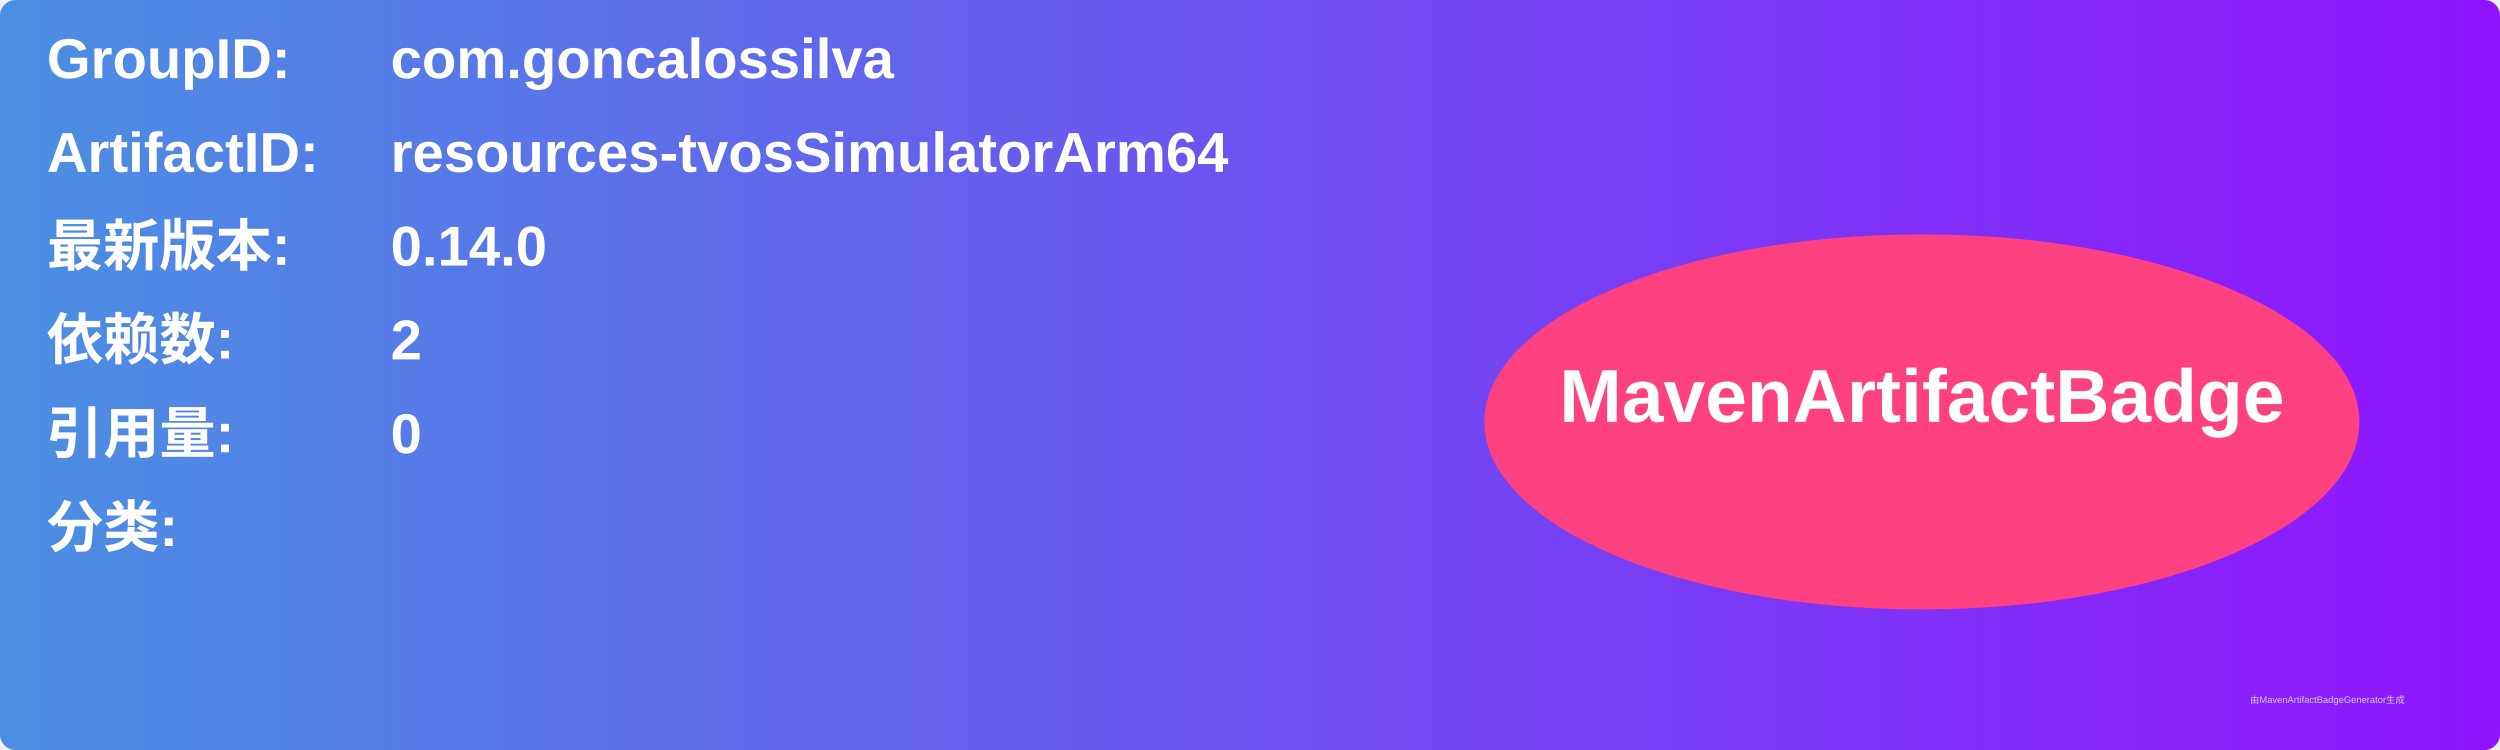
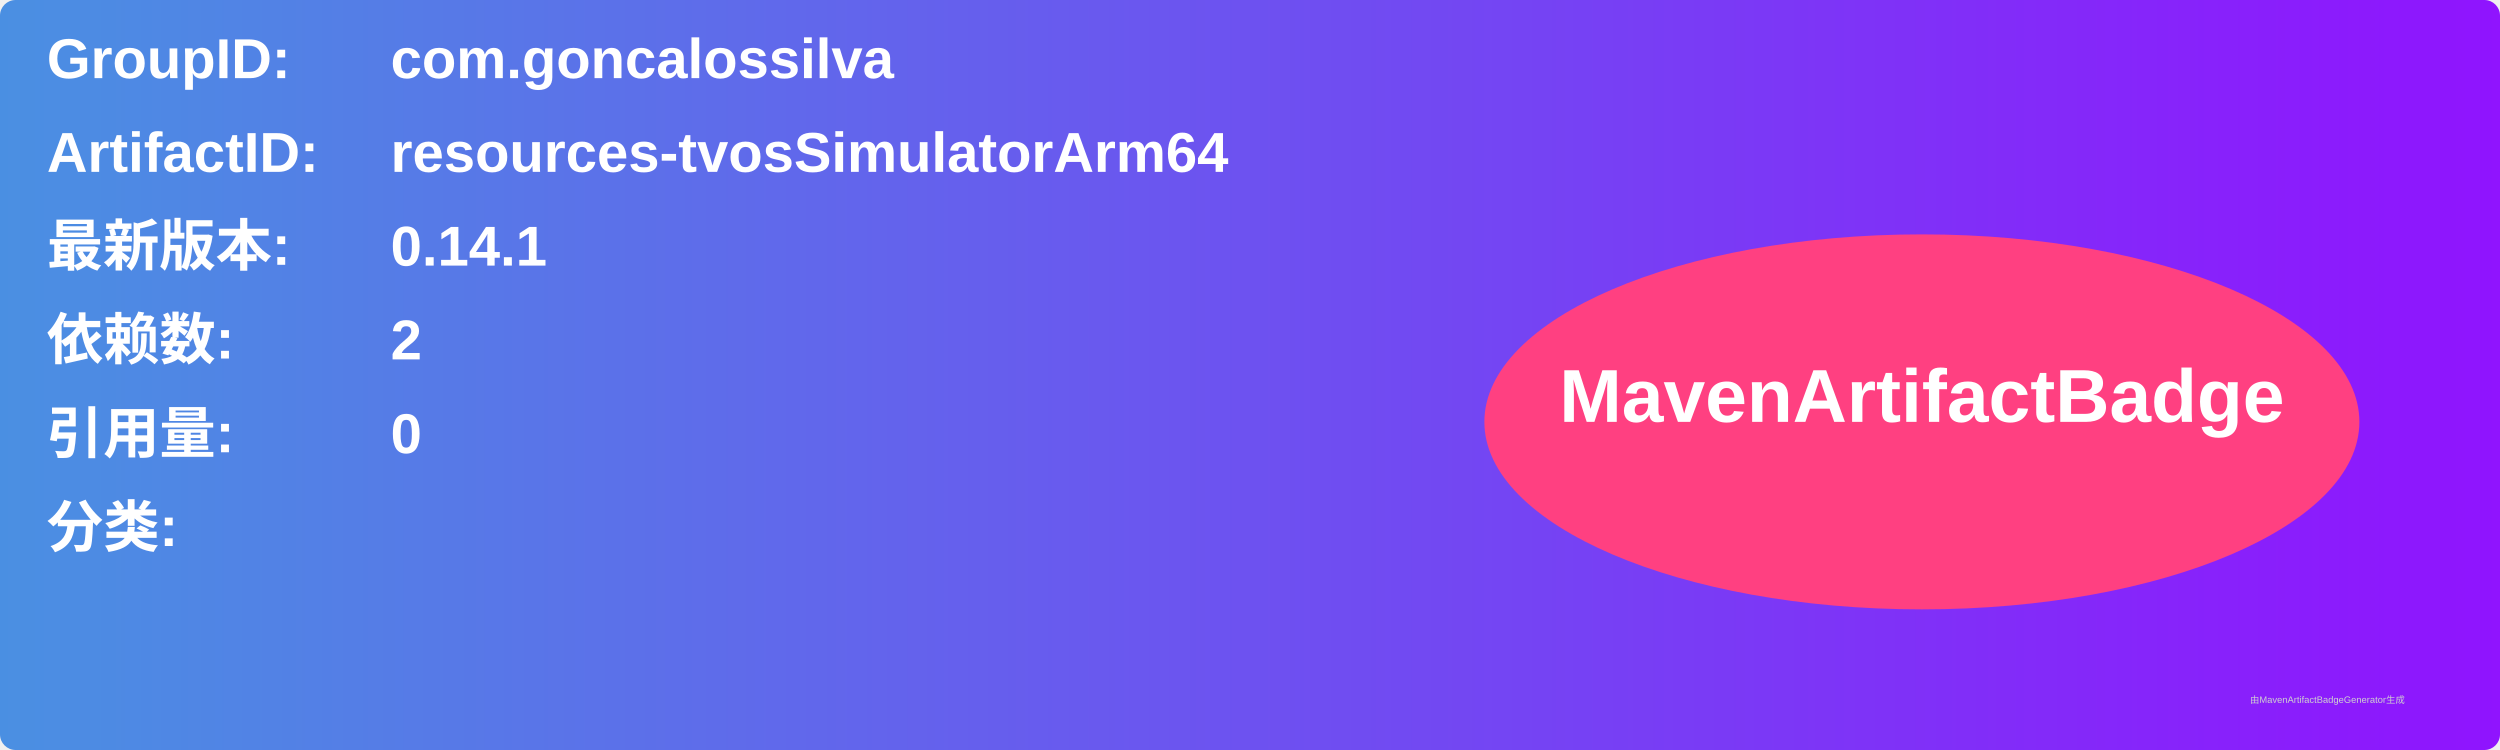
<svg xmlns="http://www.w3.org/2000/svg" width="800" height="240" viewBox="0 0 800 240">
  <linearGradient id="grad" x1="0%" y1="0%" x2="100%" y2="0%">
    <stop offset="0%" stop-color="#4a90e2" />
    <stop offset="100%" stop-color="#9013fe" />
  </linearGradient>
  <rect width="100%" height="100%" rx="5" ry="5" fill="url(#grad)" />
  <g transform="translate(15, 15)">
    <text x="0" y="10" font-family="Arial" font-size="18" fill="white" font-weight="bold" width="260">GroupID:</text>
    <text x="110" y="10" font-family="Arial" font-size="18" fill="white" font-weight="bold" width="460">com.goncalossilva</text>
    <text x="0" y="40" font-family="Arial" font-size="18" fill="white" font-weight="bold" width="260">ArtifactID:</text>
    <text x="110" y="40" font-family="Arial" font-size="18" fill="white" font-weight="bold" width="460">resources-tvosSimulatorArm64</text>
    <text x="0" y="70" font-family="Arial" font-size="18" fill="white" font-weight="bold">最新版本:</text>
    <text x="110" y="70" font-family="Arial" font-size="18" fill="white" font-weight="bold">
-       <tspan font-weight="bold">0.14.0</tspan>
+       <tspan font-weight="bold">0.14.1</tspan>
    </text>
    <text x="0" y="100" font-family="Arial" font-size="18" fill="white" font-weight="bold">依赖数: </text>
    <text x="110" y="100" font-family="Arial" font-size="18" fill="white">
      <tspan font-weight="bold">2</tspan>
    </text>
    <text x="0" y="130" font-family="Arial" font-size="18" fill="white" font-weight="bold">引用量: </text>
    <text x="110" y="130" font-family="Arial" font-size="18" fill="white">
      <tspan font-weight="bold">0</tspan>
    </text>
    <text x="0" y="160" font-family="Arial" font-size="18" fill="white" font-weight="bold">分类:</text>
    <text x="10" y="190" font-family="Arial" font-size="10" fill="white">
      <tspan font-weight="bold" />
    </text>
    <ellipse cx="600" cy="120" rx="140" ry="60" fill="#ff4081" />
    <text x="600" y="120" text-anchor="middle" font-family="Arial" font-size="24" fill="white" font-weight="bold">MavenArtifactBadge</text>
  </g>
  <text x="720" y="225" font-family="Arial" font-size="3" fill="#d0d0d0">由MavenArtifactBadgeGenerator生成</text>
</svg>
